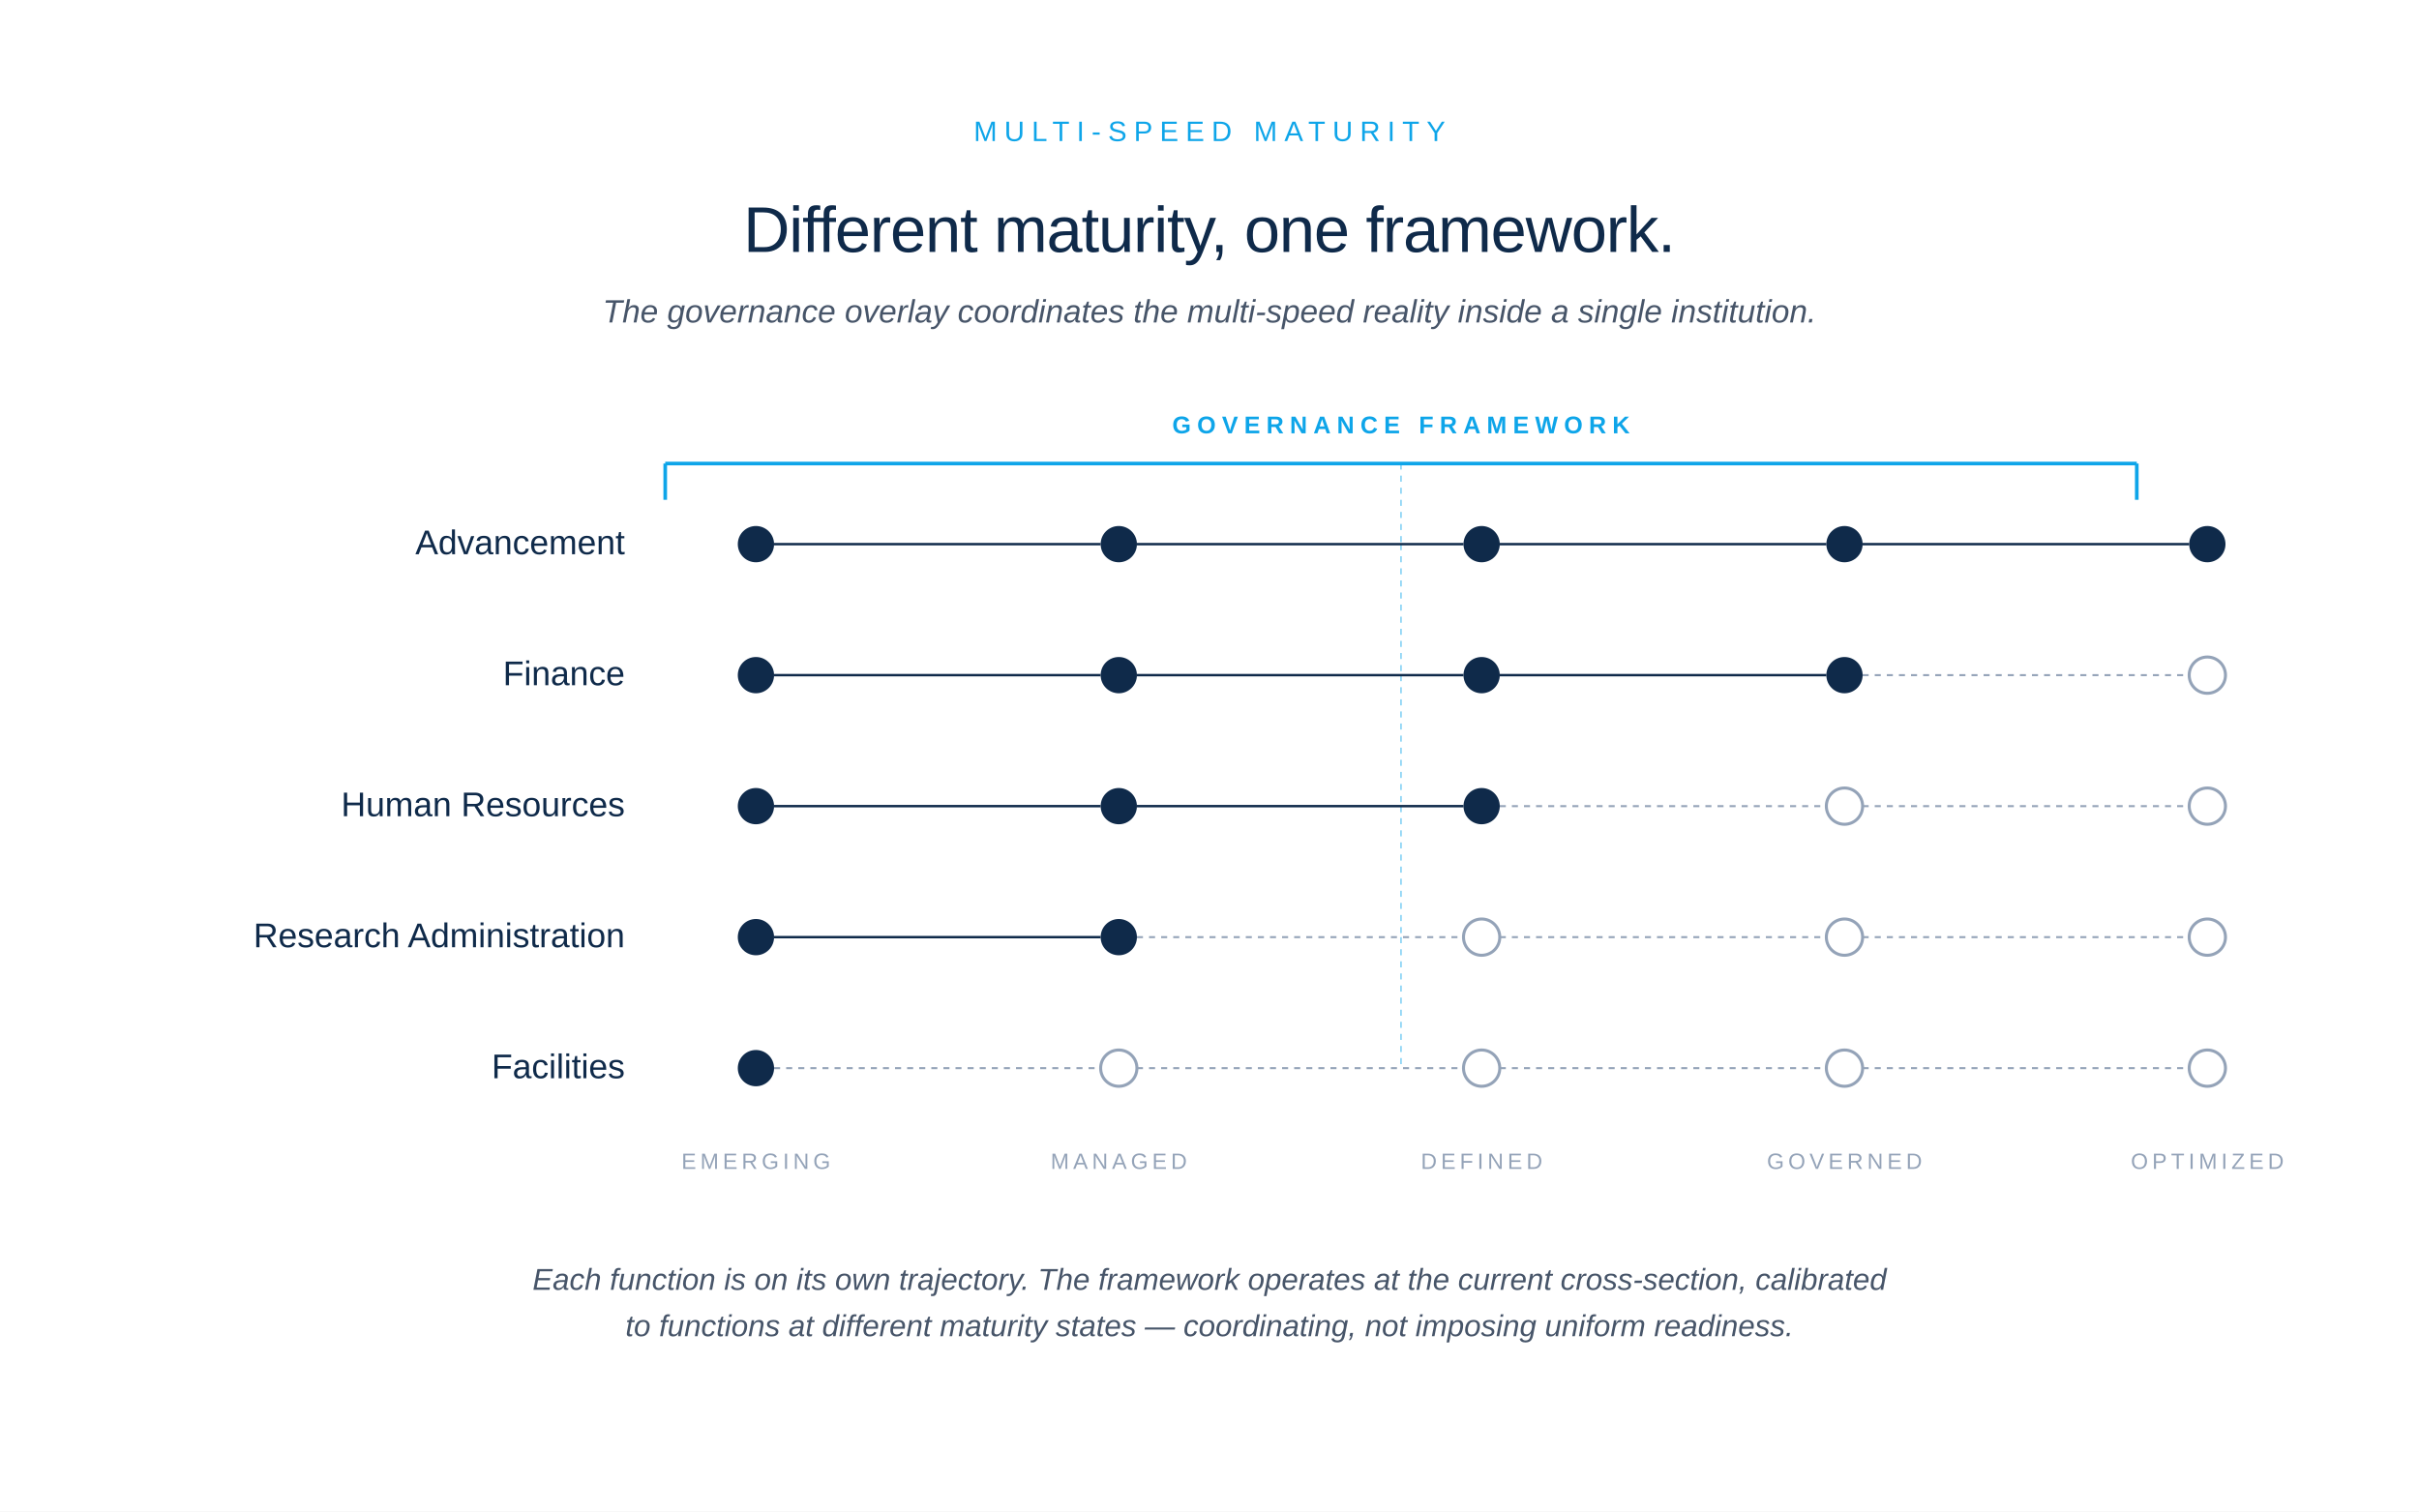
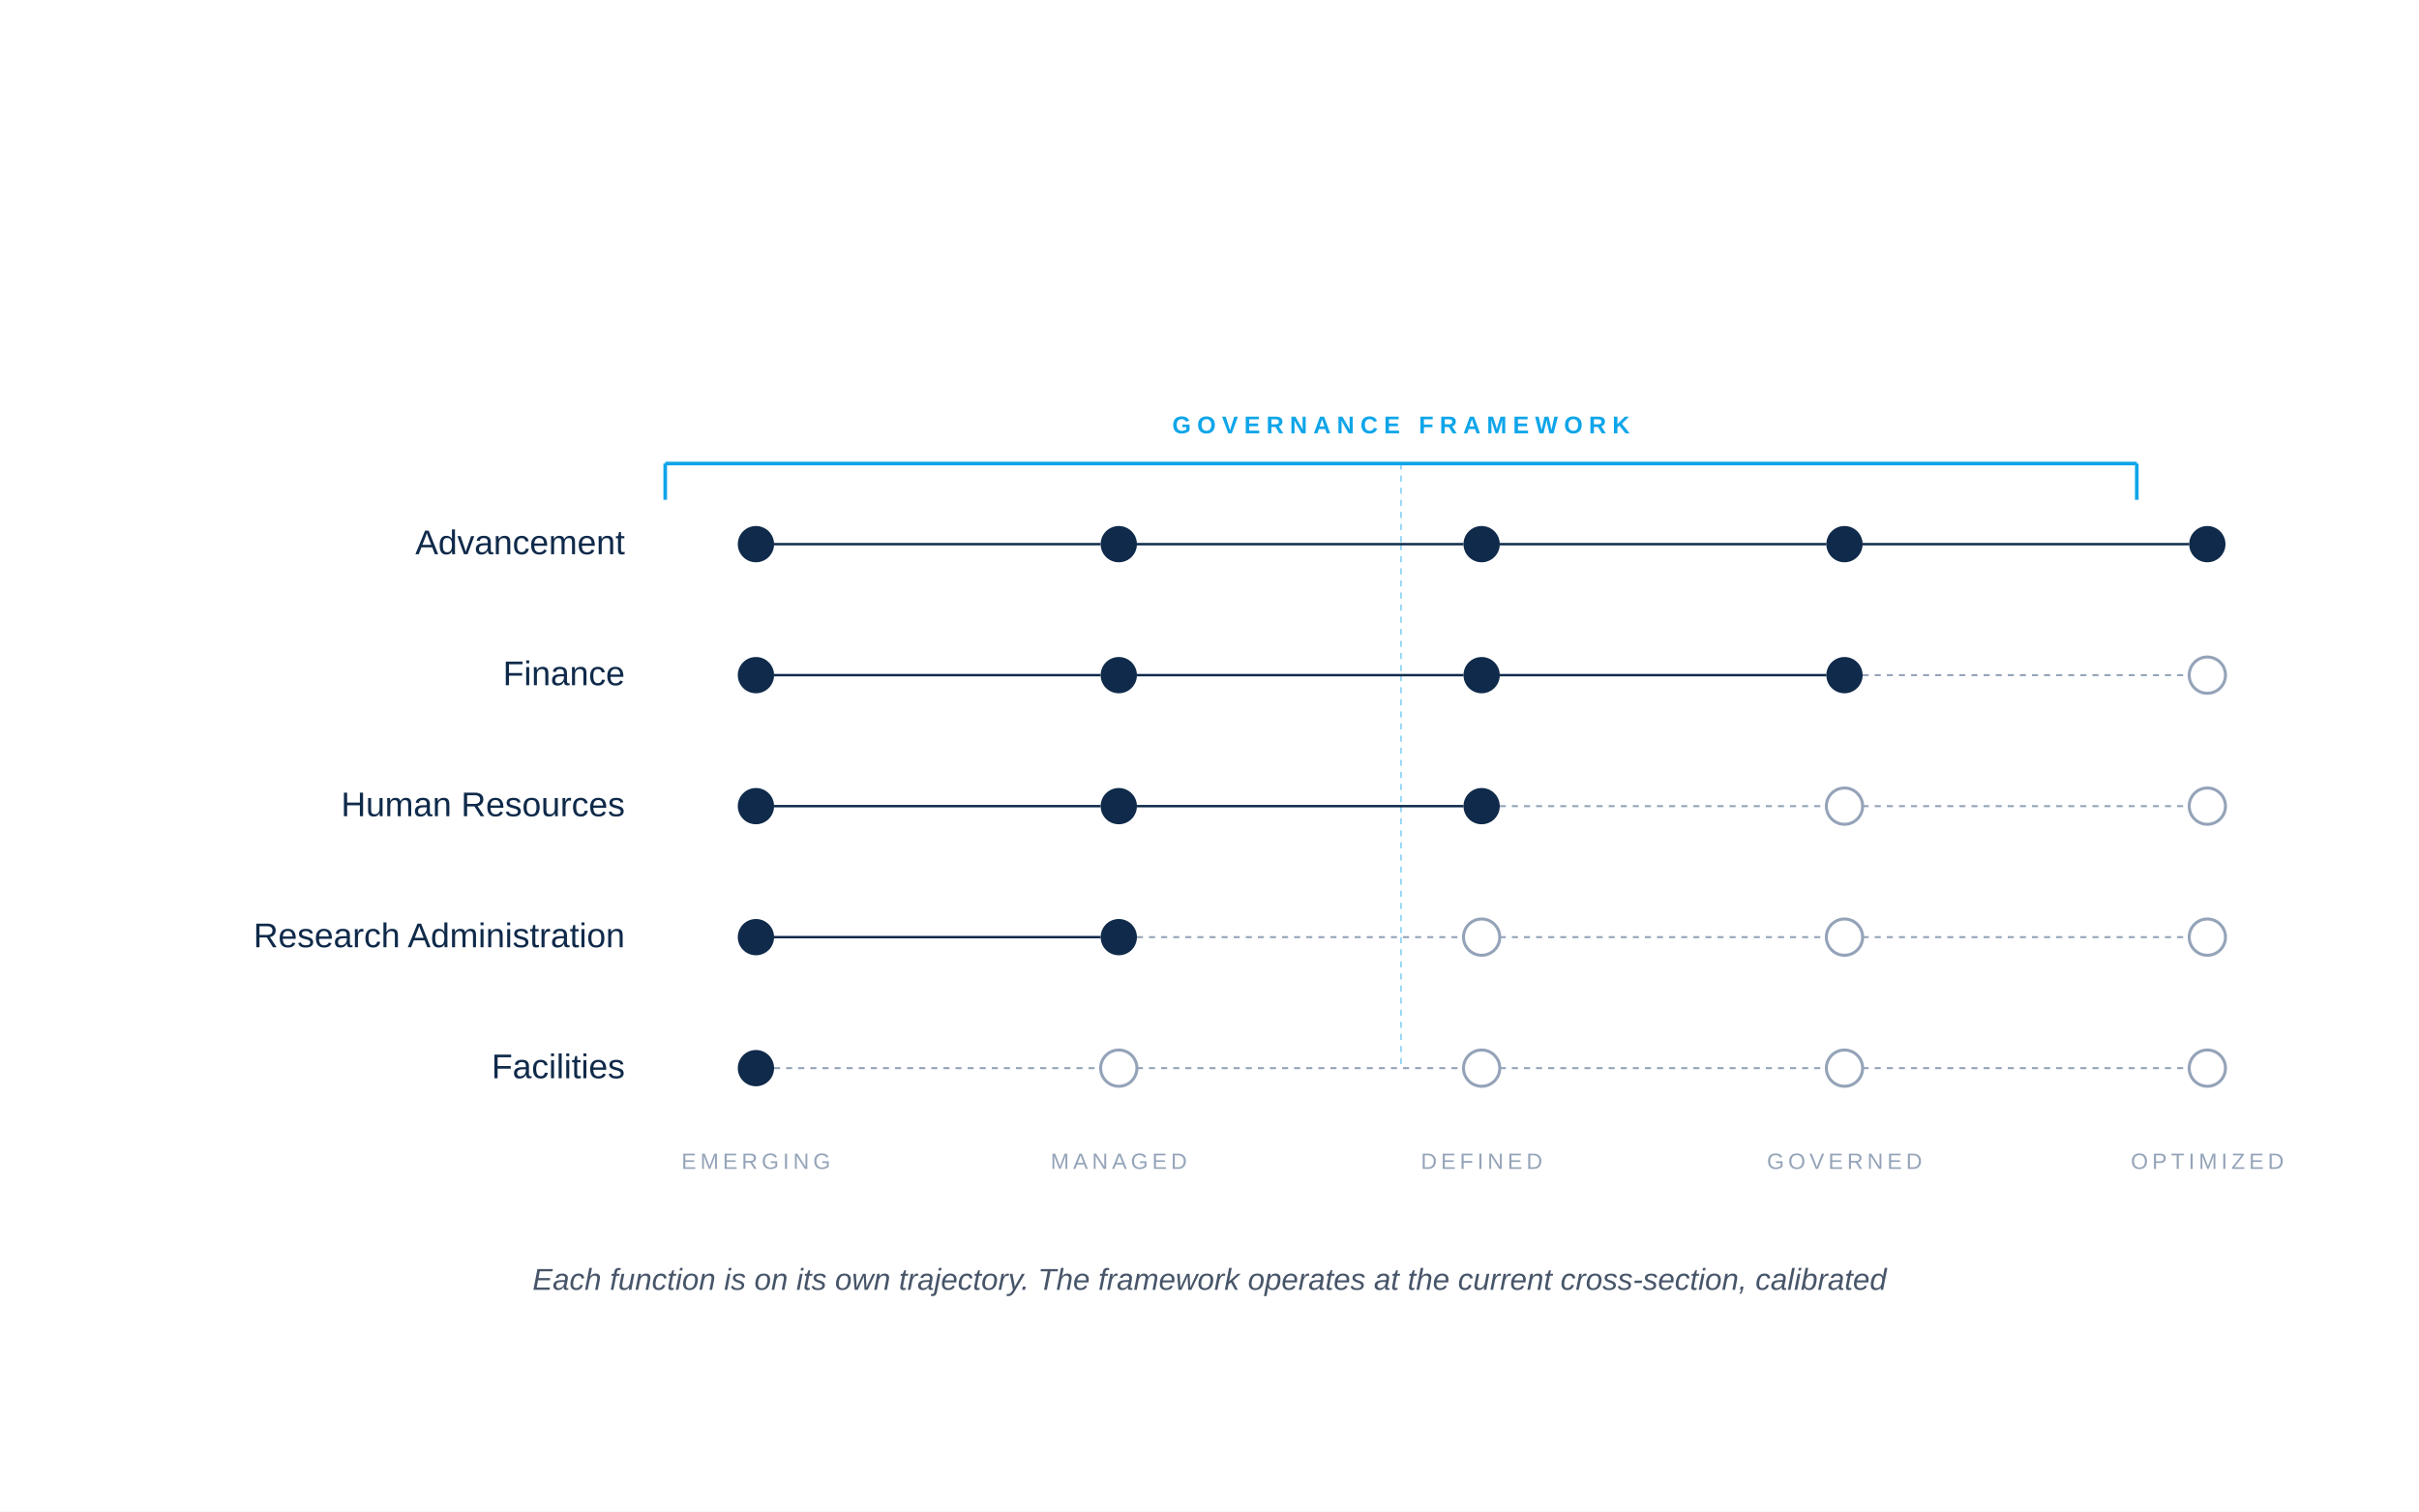
<svg xmlns="http://www.w3.org/2000/svg" viewBox="0 0 1200 750" role="img">
  <rect width="1200" height="750" fill="#FFFFFF" />
-   <text x="600" y="70" font-family="-apple-system, BlinkMacSystemFont, 'Helvetica Neue', Arial, sans-serif" font-size="14" font-weight="500" letter-spacing="3.5" fill="#0EA5E9" text-anchor="middle">MULTI-SPEED MATURITY</text>
-   <text x="600" y="125" font-family="-apple-system, BlinkMacSystemFont, 'Helvetica Neue', Arial, sans-serif" font-size="32" font-weight="500" letter-spacing="-0.5" fill="#0F2A4A" text-anchor="middle">Different maturity, one framework.</text>
-   <text x="600" y="160" font-family="-apple-system, BlinkMacSystemFont, 'Helvetica Neue', Arial, sans-serif" font-size="16" font-style="italic" fill="#475569" text-anchor="middle">The governance overlay coordinates the multi-speed reality inside a single institution.</text>
  <g>
    <line x1="330" y1="230" x2="1060" y2="230" stroke="#0EA5E9" stroke-width="1.8" />
    <line x1="330" y1="230" x2="330" y2="248" stroke="#0EA5E9" stroke-width="1.8" />
    <line x1="1060" y1="230" x2="1060" y2="248" stroke="#0EA5E9" stroke-width="1.8" />
    <text x="695" y="215" font-family="-apple-system, BlinkMacSystemFont, 'Helvetica Neue', Arial, sans-serif" font-size="12" font-weight="600" letter-spacing="3" fill="#0EA5E9" text-anchor="middle">GOVERNANCE FRAMEWORK</text>
    <line x1="695" y1="230" x2="695" y2="270" stroke="#0EA5E9" stroke-width="0.8" stroke-dasharray="3 3" opacity="0.5" />
    <line x1="695" y1="270" x2="695" y2="335" stroke="#0EA5E9" stroke-width="0.8" stroke-dasharray="3 3" opacity="0.5" />
    <line x1="695" y1="335" x2="695" y2="400" stroke="#0EA5E9" stroke-width="0.8" stroke-dasharray="3 3" opacity="0.5" />
    <line x1="695" y1="400" x2="695" y2="465" stroke="#0EA5E9" stroke-width="0.8" stroke-dasharray="3 3" opacity="0.5" />
    <line x1="695" y1="465" x2="695" y2="530" stroke="#0EA5E9" stroke-width="0.8" stroke-dasharray="3 3" opacity="0.5" />
  </g>
  <text x="310" y="275" font-family="-apple-system, BlinkMacSystemFont, 'Helvetica Neue', Arial, sans-serif" font-size="17" font-weight="500" fill="#0F2A4A" text-anchor="end">Advancement</text>
  <circle cx="375" cy="270" r="9" fill="#0F2A4A" />
  <line x1="384" y1="270" x2="546" y2="270" stroke="#0F2A4A" stroke-width="1.2" />
  <circle cx="555" cy="270" r="9" fill="#0F2A4A" />
  <line x1="564" y1="270" x2="726" y2="270" stroke="#0F2A4A" stroke-width="1.2" />
  <circle cx="735" cy="270" r="9" fill="#0F2A4A" />
  <line x1="744" y1="270" x2="906" y2="270" stroke="#0F2A4A" stroke-width="1.2" />
  <circle cx="915" cy="270" r="9" fill="#0F2A4A" />
  <line x1="924" y1="270" x2="1086" y2="270" stroke="#0F2A4A" stroke-width="1.2" />
  <circle cx="1095" cy="270" r="9" fill="#0F2A4A" />
  <text x="310" y="340" font-family="-apple-system, BlinkMacSystemFont, 'Helvetica Neue', Arial, sans-serif" font-size="17" font-weight="500" fill="#0F2A4A" text-anchor="end">Finance</text>
  <circle cx="375" cy="335" r="9" fill="#0F2A4A" />
  <line x1="384" y1="335" x2="546" y2="335" stroke="#0F2A4A" stroke-width="1.2" />
  <circle cx="555" cy="335" r="9" fill="#0F2A4A" />
  <line x1="564" y1="335" x2="726" y2="335" stroke="#0F2A4A" stroke-width="1.2" />
  <circle cx="735" cy="335" r="9" fill="#0F2A4A" />
  <line x1="744" y1="335" x2="906" y2="335" stroke="#0F2A4A" stroke-width="1.2" />
  <circle cx="915" cy="335" r="9" fill="#0F2A4A" />
  <line x1="924" y1="335" x2="1086" y2="335" stroke="#94A3B8" stroke-width="1" stroke-dasharray="3 3" />
  <circle cx="1095" cy="335" r="9" fill="#FFFFFF" stroke="#94A3B8" stroke-width="1.5" />
  <text x="310" y="405" font-family="-apple-system, BlinkMacSystemFont, 'Helvetica Neue', Arial, sans-serif" font-size="17" font-weight="500" fill="#0F2A4A" text-anchor="end">Human Resources</text>
  <circle cx="375" cy="400" r="9" fill="#0F2A4A" />
  <line x1="384" y1="400" x2="546" y2="400" stroke="#0F2A4A" stroke-width="1.2" />
  <circle cx="555" cy="400" r="9" fill="#0F2A4A" />
  <line x1="564" y1="400" x2="726" y2="400" stroke="#0F2A4A" stroke-width="1.2" />
  <circle cx="735" cy="400" r="9" fill="#0F2A4A" />
  <line x1="744" y1="400" x2="906" y2="400" stroke="#94A3B8" stroke-width="1" stroke-dasharray="3 3" />
  <circle cx="915" cy="400" r="9" fill="#FFFFFF" stroke="#94A3B8" stroke-width="1.5" />
  <line x1="924" y1="400" x2="1086" y2="400" stroke="#94A3B8" stroke-width="1" stroke-dasharray="3 3" />
  <circle cx="1095" cy="400" r="9" fill="#FFFFFF" stroke="#94A3B8" stroke-width="1.5" />
  <text x="310" y="470" font-family="-apple-system, BlinkMacSystemFont, 'Helvetica Neue', Arial, sans-serif" font-size="17" font-weight="500" fill="#0F2A4A" text-anchor="end">Research Administration</text>
  <circle cx="375" cy="465" r="9" fill="#0F2A4A" />
  <line x1="384" y1="465" x2="546" y2="465" stroke="#0F2A4A" stroke-width="1.2" />
  <circle cx="555" cy="465" r="9" fill="#0F2A4A" />
  <line x1="564" y1="465" x2="726" y2="465" stroke="#94A3B8" stroke-width="1" stroke-dasharray="3 3" />
  <circle cx="735" cy="465" r="9" fill="#FFFFFF" stroke="#94A3B8" stroke-width="1.5" />
  <line x1="744" y1="465" x2="906" y2="465" stroke="#94A3B8" stroke-width="1" stroke-dasharray="3 3" />
  <circle cx="915" cy="465" r="9" fill="#FFFFFF" stroke="#94A3B8" stroke-width="1.5" />
  <line x1="924" y1="465" x2="1086" y2="465" stroke="#94A3B8" stroke-width="1" stroke-dasharray="3 3" />
  <circle cx="1095" cy="465" r="9" fill="#FFFFFF" stroke="#94A3B8" stroke-width="1.5" />
  <text x="310" y="535" font-family="-apple-system, BlinkMacSystemFont, 'Helvetica Neue', Arial, sans-serif" font-size="17" font-weight="500" fill="#0F2A4A" text-anchor="end">Facilities</text>
  <circle cx="375" cy="530" r="9" fill="#0F2A4A" />
  <line x1="384" y1="530" x2="546" y2="530" stroke="#94A3B8" stroke-width="1" stroke-dasharray="3 3" />
  <circle cx="555" cy="530" r="9" fill="#FFFFFF" stroke="#94A3B8" stroke-width="1.5" />
  <line x1="564" y1="530" x2="726" y2="530" stroke="#94A3B8" stroke-width="1" stroke-dasharray="3 3" />
  <circle cx="735" cy="530" r="9" fill="#FFFFFF" stroke="#94A3B8" stroke-width="1.5" />
  <line x1="744" y1="530" x2="906" y2="530" stroke="#94A3B8" stroke-width="1" stroke-dasharray="3 3" />
  <circle cx="915" cy="530" r="9" fill="#FFFFFF" stroke="#94A3B8" stroke-width="1.5" />
  <line x1="924" y1="530" x2="1086" y2="530" stroke="#94A3B8" stroke-width="1" stroke-dasharray="3 3" />
  <circle cx="1095" cy="530" r="9" fill="#FFFFFF" stroke="#94A3B8" stroke-width="1.5" />
  <text x="375" y="580" font-family="-apple-system, BlinkMacSystemFont, 'Helvetica Neue', Arial, sans-serif" font-size="11" font-weight="500" letter-spacing="2" fill="#94A3B8" text-anchor="middle">EMERGING</text>
  <text x="555" y="580" font-family="-apple-system, BlinkMacSystemFont, 'Helvetica Neue', Arial, sans-serif" font-size="11" font-weight="500" letter-spacing="2" fill="#94A3B8" text-anchor="middle">MANAGED</text>
  <text x="735" y="580" font-family="-apple-system, BlinkMacSystemFont, 'Helvetica Neue', Arial, sans-serif" font-size="11" font-weight="500" letter-spacing="2" fill="#94A3B8" text-anchor="middle">DEFINED</text>
  <text x="915" y="580" font-family="-apple-system, BlinkMacSystemFont, 'Helvetica Neue', Arial, sans-serif" font-size="11" font-weight="500" letter-spacing="2" fill="#94A3B8" text-anchor="middle">GOVERNED</text>
  <text x="1095" y="580" font-family="-apple-system, BlinkMacSystemFont, 'Helvetica Neue', Arial, sans-serif" font-size="11" font-weight="500" letter-spacing="2" fill="#94A3B8" text-anchor="middle">OPTIMIZED</text>
  <text x="600" y="640" font-family="-apple-system, BlinkMacSystemFont, 'Helvetica Neue', Arial, sans-serif" font-size="15" font-style="italic" fill="#475569" text-anchor="middle">Each function is on its own trajectory. The framework operates at the current cross-section, calibrated</text>
-   <text x="600" y="663" font-family="-apple-system, BlinkMacSystemFont, 'Helvetica Neue', Arial, sans-serif" font-size="15" font-style="italic" fill="#475569" text-anchor="middle">to functions at different maturity states — coordinating, not imposing uniform readiness.</text>
</svg>
